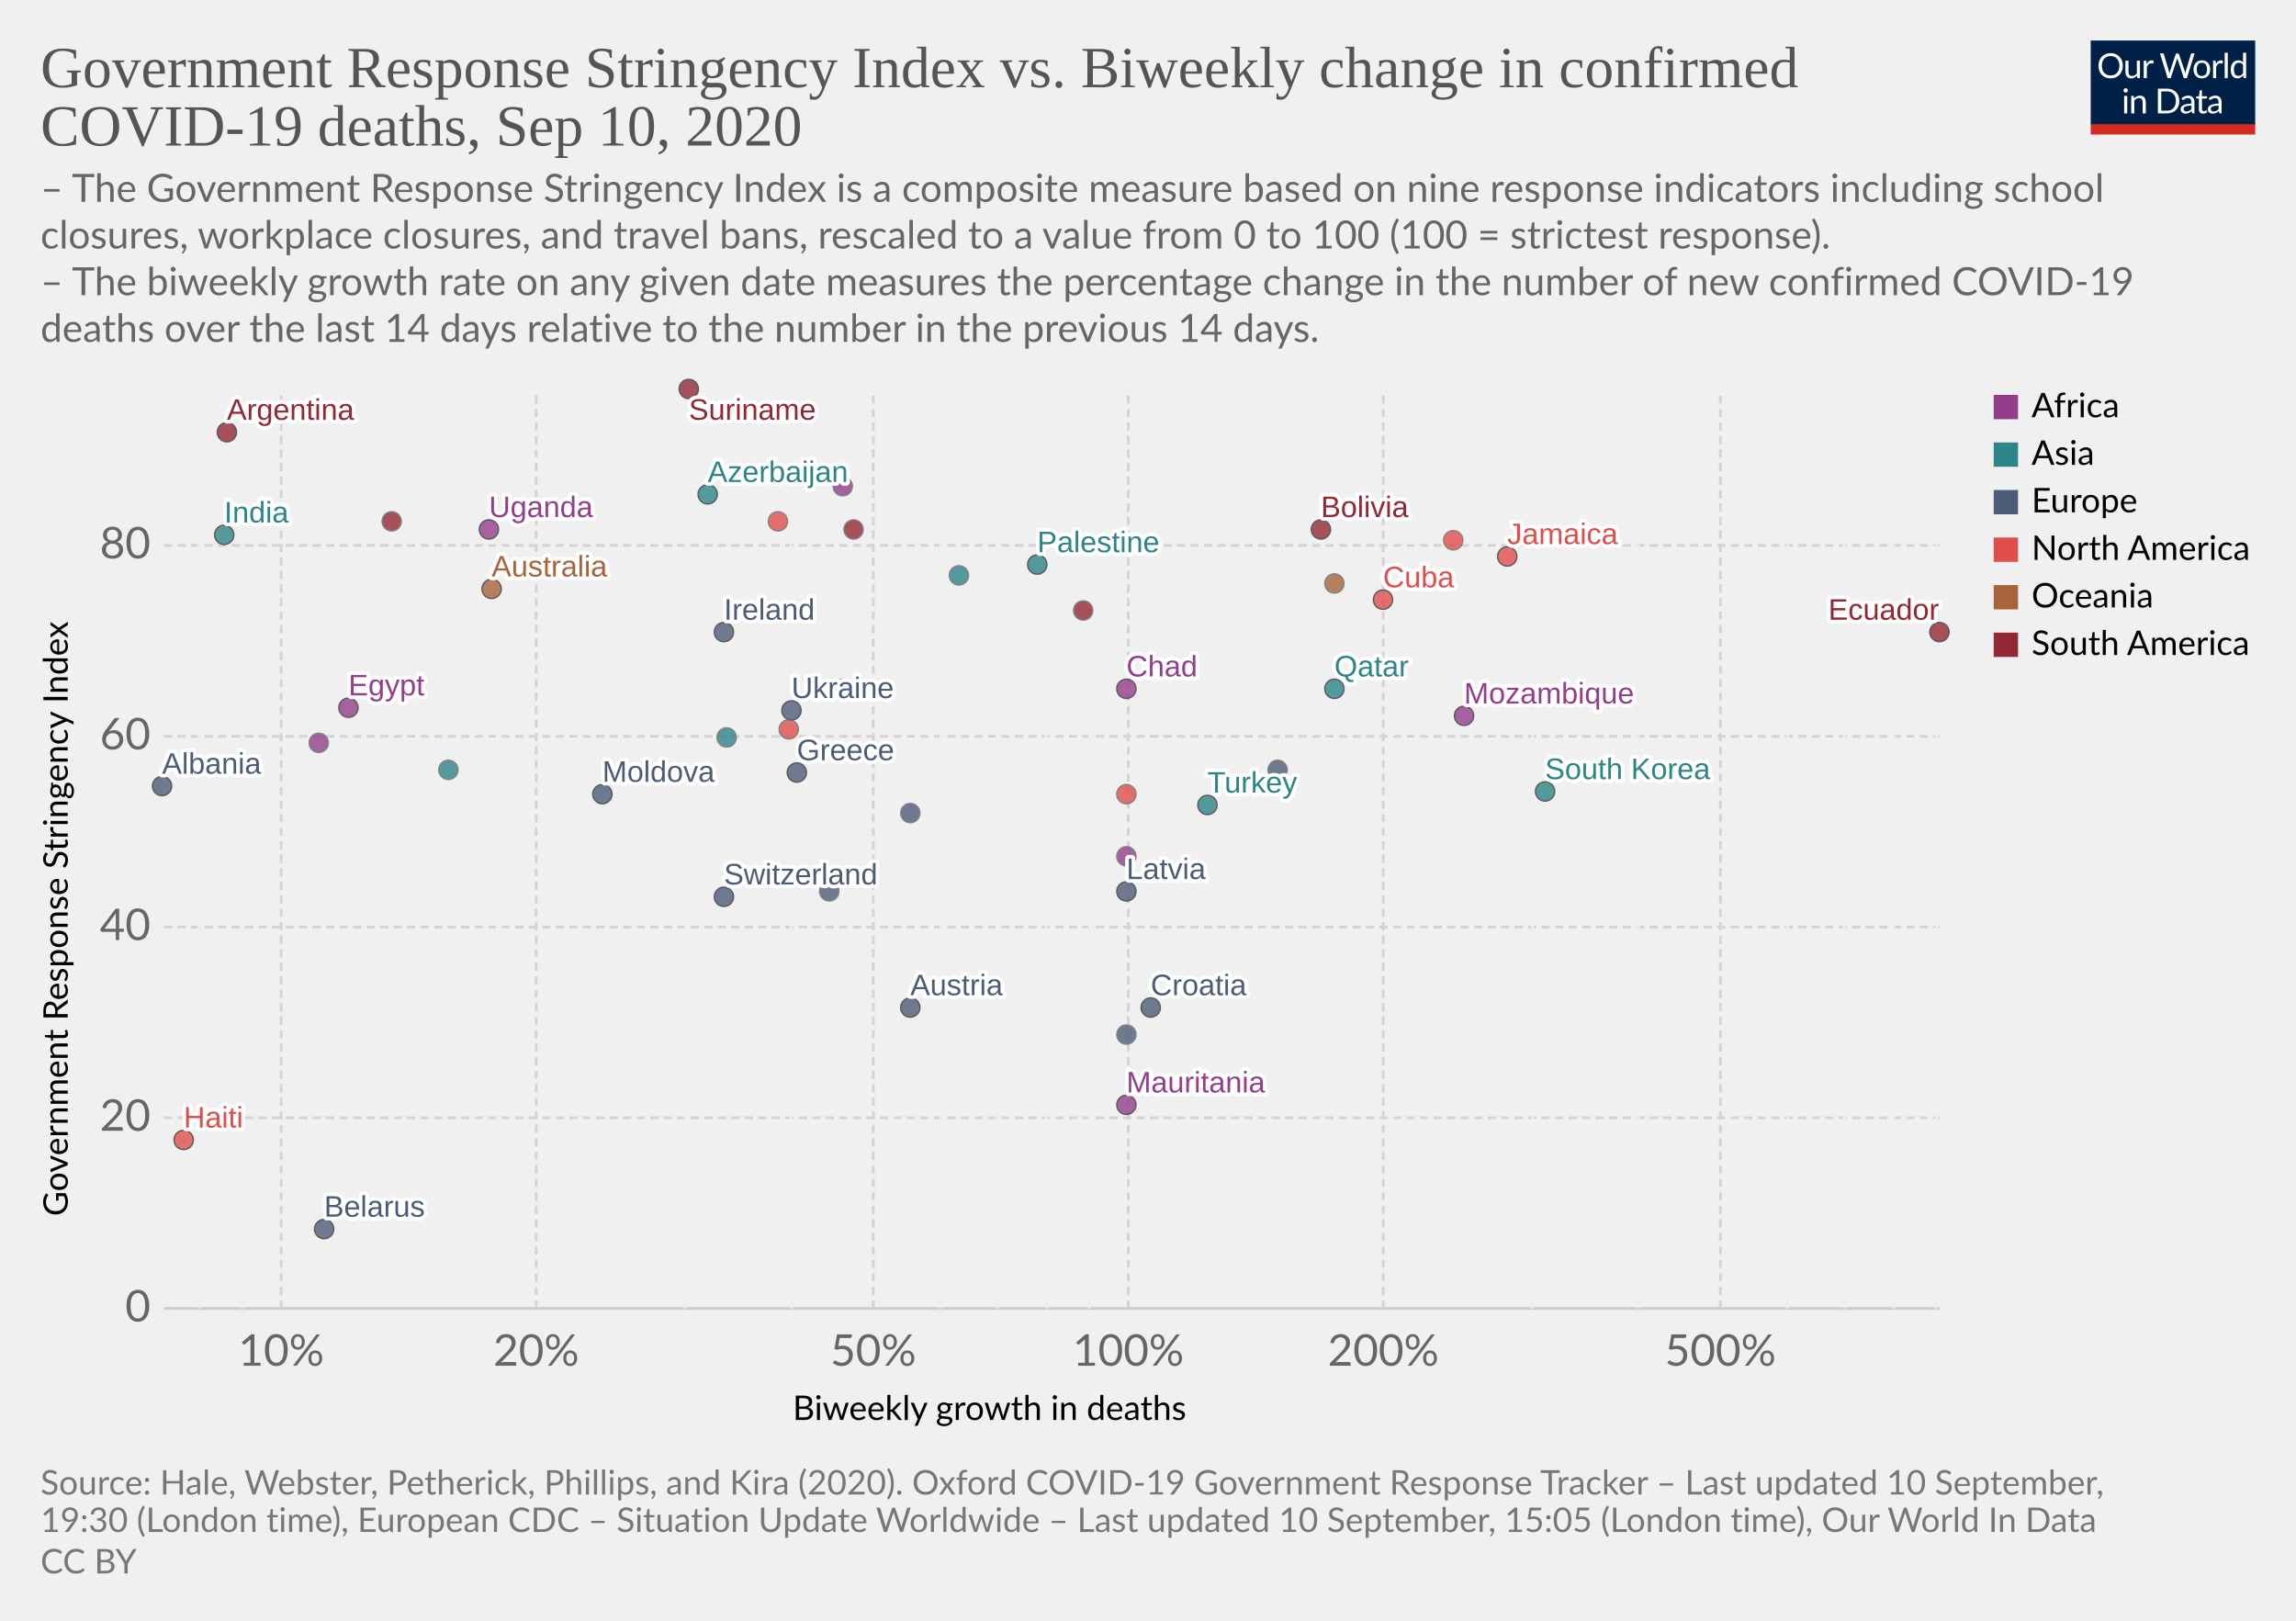
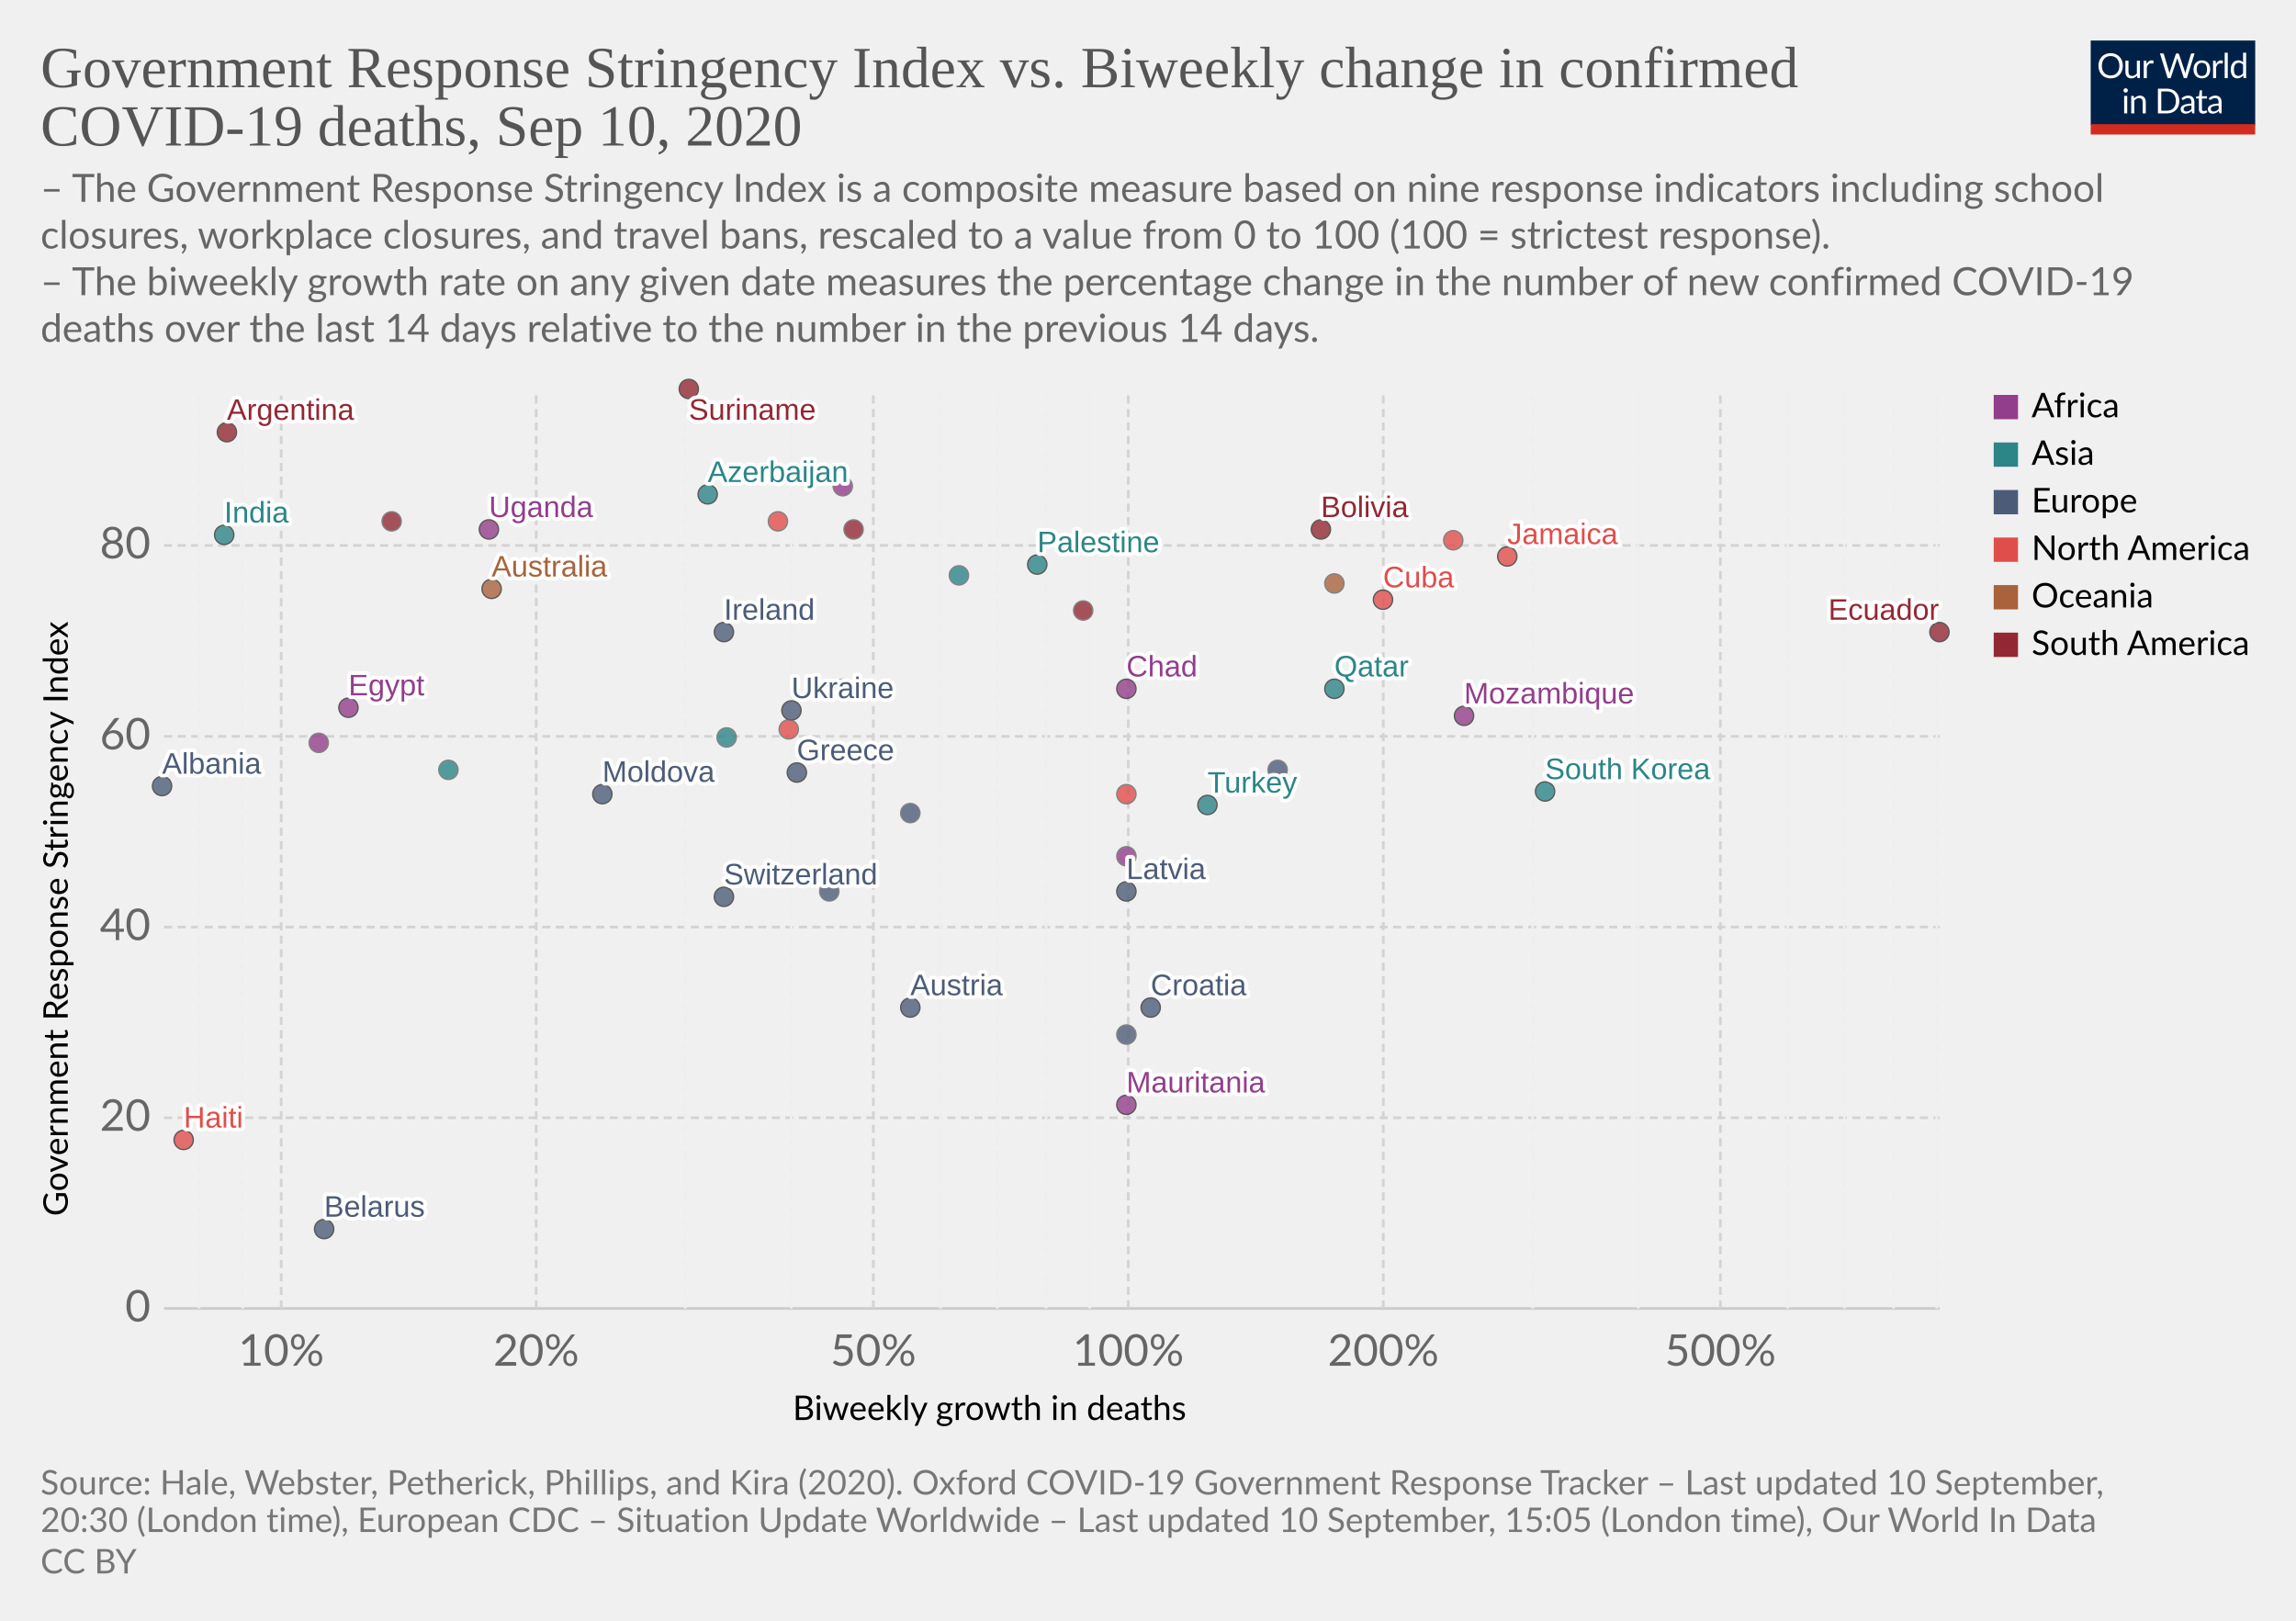
<svg xmlns="http://www.w3.org/2000/svg" version="1.1" style="background-color:#fff;-webkit-font-smoothing:antialiased" width="850" height="600" viewBox="0 0 850 600" font-family="Lato,'Helvetica Neue',Helvetica,Arial,sans-serif" font-size="18" text-rendering="optimizeLegibility">
  <g class="HeaderView">
    <g transform="matrix(.29 0 0 .29 774 15)">
      <svg width="210" height="120" viewBox="0 0 210 120" fill="none">
        <g clip-path="url(#clip0)">
          <path d="M0 0h210v107.89H0V0z" fill="#002147" />
          <path d="M40.98 32.25c0 2.36-.38 4.53-1.12 6.51a14.26 14.26 0 01-8.1 8.4c-1.9.78-4.02 1.17-6.34 1.17a16.6 16.6 0 01-6.33-1.17 14.31 14.31 0 01-8.08-8.4 18.29 18.29 0 01-1.12-6.51c0-2.36.38-4.53 1.12-6.5a14.32 14.32 0 018.07-8.44c1.92-.8 4.03-1.19 6.34-1.19 2.32 0 4.43.4 6.34 1.19 1.92.8 3.56 1.9 4.93 3.34a14.87 14.87 0 013.17 5.1 18.1 18.1 0 011.12 6.5zm-4.38 0c0-1.94-.26-3.68-.8-5.22a10.91 10.91 0 00-2.24-3.89 9.68 9.68 0 00-3.52-2.46 11.95 11.95 0 00-4.62-.86c-1.68 0-3.21.28-4.6.86a9.88 9.88 0 00-3.54 2.46 10.91 10.91 0 00-2.24 3.9c-.53 1.53-.8 3.27-.8 5.2 0 1.94.27 3.68.8 5.22a11.17 11.17 0 002.24 3.9 10.01 10.01 0 003.55 2.44c1.38.56 2.9.83 4.6.83 1.7 0 3.24-.27 4.61-.83a9.8 9.8 0 003.52-2.44 11.17 11.17 0 002.25-3.9c.53-1.54.8-3.28.8-5.21zm26.22-6.54V48H60.5c-.56 0-.9-.27-1.05-.81l-.31-2.4a12.45 12.45 0 01-3.26 2.6c-1.2.64-2.58.96-4.13.96-1.22 0-2.3-.2-3.24-.6a6.52 6.52 0 01-2.33-1.7 7.37 7.37 0 01-1.43-2.67c-.3-1.04-.46-2.2-.46-3.45V25.7h3.91v14.22c0 1.68.38 2.99 1.15 3.91.77.93 1.96 1.39 3.54 1.39 1.16 0 2.24-.27 3.23-.82a10.42 10.42 0 002.8-2.28V25.7h3.91zm8.61 4.47a9.94 9.94 0 012.6-3.56 5.64 5.64 0 013.76-1.3c.47 0 .92.05 1.34.15.44.1.83.27 1.17.49l-.3 2.92c-.09.37-.3.55-.66.55-.2 0-.5-.04-.9-.13a6.21 6.21 0 00-3.24.18c-.54.2-1.03.5-1.47.92-.42.4-.81.9-1.17 1.5-.33.58-.64 1.26-.92 2.02V48H67.7V25.71h2.25c.42 0 .72.08.88.25.16.16.27.44.33.83l.26 3.39zm61.16-13.7L122.75 48h-3.82l-7.99-24.05a21.95 21.95 0 01-.42-1.58 38.36 38.36 0 01-.44 1.58L102.05 48h-3.83L88.4 16.47h3.54c.38 0 .7.1.95.29.26.2.43.43.5.73l6.52 21.9c.1.4.2.83.28 1.28.1.46.2.94.29 1.46l.3-1.46c.12-.47.25-.9.38-1.27l7.41-21.91c.1-.25.26-.48.51-.69.27-.22.58-.33.95-.33h1.23c.38 0 .69.1.92.29.24.2.41.43.53.73l7.4 21.9a28.4 28.4 0 01.68 2.62 29.52 29.52 0 01.52-2.61l6.54-21.91c.07-.27.23-.5.48-.7.27-.21.58-.32.95-.32h3.32zm9.35 8.88c1.63 0 3.1.27 4.4.82a9.43 9.43 0 015.46 5.94c.5 1.4.74 2.98.74 4.73 0 1.76-.25 3.34-.74 4.75a9.43 9.43 0 01-5.46 5.92c-1.3.52-2.77.79-4.4.79-1.64 0-3.12-.27-4.44-.8a9.42 9.42 0 01-3.35-2.3c-.92-1-1.63-2.2-2.13-3.61-.49-1.41-.73-3-.73-4.75s.24-3.33.73-4.73c.5-1.43 1.2-2.64 2.13-3.63a9.4 9.4 0 013.35-2.31c1.32-.55 2.8-.82 4.44-.82zm0 19.89c2.2 0 3.84-.73 4.93-2.2 1.08-1.48 1.63-3.54 1.63-6.18 0-2.66-.55-4.72-1.63-6.2-1.09-1.49-2.73-2.23-4.93-2.23-1.12 0-2.09.2-2.93.57a5.7 5.7 0 00-2.06 1.65 7.5 7.5 0 00-1.24 2.67c-.26 1.04-.4 2.22-.4 3.54 0 2.64.55 4.7 1.64 6.18 1.1 1.47 2.76 2.2 4.99 2.2zm17.97-15.07a9.94 9.94 0 012.6-3.56 5.64 5.64 0 013.76-1.3c.47 0 .91.05 1.34.15.44.1.83.27 1.16.49l-.28 2.92c-.09.37-.31.55-.66.55-.2 0-.5-.04-.9-.13a6.2 6.2 0 00-3.24.18c-.54.2-1.03.5-1.47.92-.43.4-.82.9-1.17 1.5a13.1 13.1 0 00-.92 2.02V48h-3.94V25.71h2.24c.43 0 .72.08.88.25.17.16.28.44.33.83l.27 3.39zm15.04-14.59V48h-3.92V15.6h3.92zm19.55 15.43a6.22 6.22 0 00-2.38-2.05 6.7 6.7 0 00-2.86-.6c-2.07 0-3.66.75-4.77 2.23-1.12 1.48-1.68 3.6-1.68 6.33 0 1.46.13 2.7.38 3.74a7.29 7.29 0 001.1 2.56 4.35 4.35 0 001.78 1.45c.7.3 1.5.46 2.4.46 1.29 0 2.41-.3 3.36-.88a9.6 9.6 0 002.67-2.49V31.02zm3.91-15.43V48h-2.33c-.56 0-.9-.27-1.06-.81l-.35-2.71a12.13 12.13 0 01-3.25 2.77 8.28 8.28 0 01-4.23 1.06 7.31 7.31 0 01-6.14-2.9c-.73-.96-1.3-2.15-1.69-3.57a18.35 18.35 0 01.07-9.48 11.29 11.29 0 011.89-3.7 8.7 8.7 0 017.06-3.34 7.96 7.96 0 016.12 2.62V15.59h3.91zM46.61 70.71V93H42.7V70.71h3.91zm.84-7c0 .39-.08.75-.24 1.09a2.81 2.81 0 01-1.52 1.47 2.67 2.67 0 01-2.16 0 2.9 2.9 0 01-1.45-1.47 2.67 2.67 0 010-2.16c.15-.35.35-.65.6-.9.25-.27.53-.47.85-.62a2.67 2.67 0 012.16 0c.35.15.65.35.9.62.27.25.47.55.62.9.16.34.24.7.24 1.08zm7.97 10.24c.49-.54 1-1.04 1.54-1.48a9.85 9.85 0 013.66-1.84 8.96 8.96 0 015.43.35c.94.4 1.72.97 2.33 1.71a7.36 7.36 0 011.43 2.67c.32 1.04.49 2.19.49 3.45V93h-3.94V78.81c0-1.69-.4-3-1.17-3.92-.76-.93-1.93-1.4-3.5-1.4a6.6 6.6 0 00-3.25.83c-1 .56-1.92 1.31-2.77 2.27V93h-3.94V70.71h2.35c.56 0 .9.28 1.04.82l.3 2.42zm57.7 3.3c0 2.36-.37 4.5-1.11 6.44a14.3 14.3 0 01-3.17 4.98 14.1 14.1 0 01-4.93 3.2c-1.9.76-4.02 1.13-6.33 1.13H85.8V61.47h11.77c2.31 0 4.42.39 6.33 1.15a13.8 13.8 0 018.1 8.18 17.75 17.75 0 011.12 6.45zm-4.37 0c0-1.94-.26-3.67-.8-5.2a10.94 10.94 0 00-2.23-3.87 9.57 9.57 0 00-3.53-2.42 12.23 12.23 0 00-4.61-.83h-7.5v24.62h7.5c1.7 0 3.24-.28 4.61-.84a9.7 9.7 0 003.53-2.4 10.94 10.94 0 002.24-3.87c.53-1.53.8-3.26.8-5.2zm19.8 5.72c-1.8.06-3.34.2-4.62.44-1.26.22-2.3.51-3.1.88-.8.36-1.37.8-1.74 1.3-.35.5-.53 1.05-.53 1.67 0 .58.1 1.1.3 1.52a3 3 0 00.76 1.05c.34.27.73.46 1.17.6.45.11.94.17 1.45.17a7.28 7.28 0 003.5-.81 11.95 11.95 0 002.82-2.2v-4.62zm-12.65-9.11a12.73 12.73 0 013.98-2.66c1.43-.59 3-.88 4.73-.88 1.25 0 2.36.2 3.33.61a6.81 6.81 0 013.94 4.38c.33 1.04.5 2.19.5 3.43V93h-1.74a1.8 1.8 0 01-.88-.18c-.2-.13-.36-.38-.48-.74l-.44-2.12c-.59.55-1.16 1.03-1.72 1.46a9.48 9.48 0 01-3.74 1.7c-.69.15-1.46.23-2.3.23-.87 0-1.69-.12-2.45-.35a5.34 5.34 0 01-3.34-2.93 6.64 6.64 0 01-.49-2.64c0-.88.25-1.72.73-2.53a6.33 6.33 0 012.35-2.17c1.09-.63 2.5-1.15 4.25-1.54 1.75-.41 3.89-.65 6.42-.7v-1.75c0-1.73-.37-3.03-1.12-3.91-.75-.9-1.84-1.34-3.28-1.34-.97 0-1.78.12-2.44.37-.64.23-1.2.5-1.7.81l-1.23.82c-.33.23-.67.35-1 .35-.27 0-.5-.07-.69-.2a2.1 2.1 0 01-.48-.53l-.7-1.25zm27.67 19.5c-1.76 0-3.12-.5-4.07-1.48-.94-.98-1.41-2.4-1.41-4.25V74h-2.68a.9.9 0 01-.6-.2c-.16-.14-.24-.36-.24-.66v-1.56l3.65-.46.9-6.89a.9.9 0 01.29-.52.88.88 0 01.62-.22H142v7.67h6.44V74H142v13.38c0 .94.22 1.63.68 2.09.45.45 1.04.68 1.76.68a3.21 3.21 0 001.85-.53l.55-.35c.16-.12.3-.18.41-.18.2 0 .4.13.55.38l1.15 1.87a7.45 7.45 0 01-2.44 1.5c-.96.35-1.94.52-2.95.52zm19.68-10.4c-1.8.07-3.34.21-4.62.45-1.26.22-2.3.51-3.1.88-.8.36-1.37.8-1.74 1.3-.35.5-.53 1.05-.53 1.67 0 .58.1 1.1.3 1.52.18.42.44.77.76 1.05.34.27.73.46 1.17.6.45.11.94.17 1.45.17a7.3 7.3 0 003.5-.81 12.04 12.04 0 002.82-2.2v-4.62zm-12.65-9.1a12.72 12.72 0 013.99-2.66c1.42-.59 3-.88 4.72-.88 1.25 0 2.36.2 3.33.61a6.81 6.81 0 013.94 4.38c.33 1.04.5 2.19.5 3.43V93h-1.74a1.8 1.8 0 01-.88-.18c-.2-.13-.36-.38-.48-.74l-.44-2.12c-.59.55-1.16 1.03-1.72 1.46a9.48 9.48 0 01-3.74 1.7c-.69.15-1.46.23-2.3.23-.87 0-1.69-.12-2.45-.35a5.33 5.33 0 01-3.34-2.93 6.62 6.62 0 01-.49-2.64c0-.88.25-1.72.73-2.53a6.33 6.33 0 012.35-2.17c1.09-.63 2.5-1.15 4.25-1.54a31.2 31.2 0 016.42-.7v-1.75c0-1.73-.37-3.03-1.12-3.91-.75-.9-1.84-1.34-3.28-1.34-.97 0-1.78.12-2.44.37-.64.23-1.2.5-1.7.81-.46.3-.87.57-1.22.82-.34.23-.68.35-1.02.35-.26 0-.49-.07-.68-.2a1.88 1.88 0 01-.48-.53l-.7-1.25z" fill="#fff" />
          <path fill="#D42B21" d="M0 106.79h210V120H0z" />
        </g>
        <defs>
          <clipPath id="clip0">
            <path fill="#fff" d="M0 0h210v120H0z" />
          </clipPath>
        </defs>
      </svg>
    </g>
    <a href="https://ourworldindata.org/grapher/stringency-index-vs-biweekly-covid-deaths?year=latest&amp;time=latest" target="_blank" font-family="&quot;Playfair Display&quot;,Georgia,&quot;Times New Roman&quot;,serif">
      <text font-size="21.6" x="15" y="32.3" fill="#555">
        <tspan x="15" y="32.28">Government Response Stringency Index vs. Biweekly change in confirmed</tspan>
        <tspan x="15" y="53.88">COVID-19 deaths, Sep 10, 2020</tspan>
      </text>
    </a>
    <text font-size="14.4" x="15" y="74.7" fill="#666">
      <tspan x="15" y="74.72">– The Government Response Stringency Index is a composite measure based on nine response indicators including school</tspan>
      <tspan x="15" y="92">closures, workplace closures, and travel bans, rescaled to a value from 0 to 100 (100 = strictest response).</tspan>
      <tspan x="15" y="109.28"> – The biweekly growth rate on any given date measures the percentage change in the number of new confirmed COVID-19</tspan>
      <tspan x="15" y="126.56">deaths over the last 14 days relative to the number in the previous 14 days.</tspan>
    </text>
  </g>
  <g class="ScatterPlot">
    <g class="DualAxisView">
      <g class="HorizontalAxis">
        <text font-size="12.6" x="293.5" y="525.7">
          <tspan x="293.47" y="525.68">Biweekly growth in deaths</tspan>
        </text>
        <text x="104.1" y="505.6" fill="#666" text-anchor="middle" font-size="16.2">10%</text>
        <text x="198.5" y="505.6" fill="#666" text-anchor="middle" font-size="16.2">20%</text>
        <text x="323.3" y="505.6" fill="#666" text-anchor="middle" font-size="16.2">50%</text>
        <text x="417.7" y="505.6" fill="#666" text-anchor="middle" font-size="16.2">100%</text>
        <text x="512.1" y="505.6" fill="#666" text-anchor="middle" font-size="16.2">200%</text>
        <text x="636.9" y="505.6" fill="#666" text-anchor="middle" font-size="16.2">500%</text>
      </g>
      <g class="VerticalAxis">
        <text font-size="12.6" x="-450.2" y="25.1" transform="rotate(-90)">
          <tspan x="-450.2" y="25.08">Government Response Stringency Index</tspan>
        </text>
        <text x="55.74" y="484.4" fill="#666" dominant-baseline="middle" text-anchor="end" font-size="16.2">0</text>
        <text x="55.74" y="413.8" fill="#666" dominant-baseline="middle" text-anchor="end" font-size="16.2">20</text>
        <text x="55.74" y="343.2" fill="#666" dominant-baseline="middle" text-anchor="end" font-size="16.2">40</text>
        <text x="55.74" y="272.6" fill="#666" dominant-baseline="middle" text-anchor="end" font-size="16.2">60</text>
        <text x="55.74" y="201.9" fill="#666" dominant-baseline="middle" text-anchor="end" font-size="16.2">80</text>
      </g>
      <g class="AxisGridLines horizontalLines">
        <path stroke="#ccc" d="M60.74 484.4h657.35" />
        <path stroke="#d3d3d3" stroke-dasharray="3,2" d="M60.74 413.8h657.35M60.74 343.2h657.35M60.74 272.6h657.35M60.74 201.9h657.35" />
      </g>
      <g class="AxisGridLines verticalLines" stroke-dasharray="3,2">
        <path stroke="#eee" d="M73.7 484.4v-340M89.8 484.4v-340" />
        <path stroke="#d3d3d3" d="M104.1 484.4v-340M198.5 484.4v-340" />
        <path stroke="#eee" d="M253.7 484.4v-340M292.9 484.4v-340" />
        <path stroke="#d3d3d3" d="M323.3 484.4v-340" />
        <path stroke="#eee" d="M348.2 484.4v-340M369.2 484.4v-340M387.3 484.4v-340M403.4 484.4v-340" />
        <path stroke="#d3d3d3" d="M417.7 484.4v-340M512.1 484.4v-340" />
        <path stroke="#eee" d="M567.4 484.4v-340M606.5 484.4v-340" />
        <path stroke="#d3d3d3" d="M636.9 484.4v-340" />
        <path stroke="#eee" d="M661.8 484.4v-340M682.8 484.4v-340M701 484.4v-340M717 484.4v-340" />
      </g>
    </g>
    <g class="PointsWithLabels clickable" clip-path="url(#a)" font-family="Arial, sans-serif">
      <path fill="rgba(255,255,255,0)" d="M60.74 144.4h657.35v340H60.74z" />
      <defs>
        <clipPath id="a">
          <path d="M50.74 134.4h677.35v360H50.74z" />
        </clipPath>
      </defs>
      <g class="key-Argentina_0">
        <circle cx="84" cy="160" r="3.57" fill="#932834" opacity=".8" stroke="#333" stroke-width=".5" />
      </g>
      <g class="key-Australia_0">
        <circle cx="182" cy="218" r="3.57" fill="#A8633C" opacity=".8" stroke="#333" stroke-width=".5" />
      </g>
      <g class="key-Austria_0">
        <circle cx="337" cy="373" r="3.57" fill="#4C5C78" opacity=".8" stroke="#333" stroke-width=".5" />
      </g>
      <g class="key-Azerbaijan_0">
        <circle cx="262" cy="183" r="3.57" fill="#2D8587" opacity=".8" stroke="#333" stroke-width=".5" />
      </g>
      <g class="key-Belarus_0">
        <circle cx="120" cy="455" r="3.57" fill="#4C5C78" opacity=".8" stroke="#333" stroke-width=".5" />
      </g>
      <g class="key-Bolivia_0">
        <circle cx="489" cy="196" r="3.57" fill="#932834" opacity=".8" stroke="#333" stroke-width=".5" />
      </g>
      <g class="key-Switzerland_0">
        <circle cx="268" cy="332" r="3.57" fill="#4C5C78" opacity=".8" stroke="#333" stroke-width=".5" />
      </g>
      <g class="key-Ukraine_0">
        <circle cx="293" cy="263" r="3.57" fill="#4C5C78" opacity=".8" stroke="#333" stroke-width=".5" />
      </g>
      <g class="key-Palestine_0">
        <circle cx="384" cy="209" r="3.57" fill="#2D8587" opacity=".8" stroke="#333" stroke-width=".5" />
      </g>
      <g class="key-Moldova_0">
        <circle cx="223" cy="294" r="3.57" fill="#4C5C78" opacity=".8" stroke="#333" stroke-width=".5" />
      </g>
      <g class="key-Paraguay_0">
        <circle cx="316" cy="196" r="3.57" fill="#932834" opacity=".8" stroke="#666" stroke-width=".5" />
      </g>
      <g class="key-Albania_0">
        <circle cx="60" cy="291" r="3.57" fill="#4C5C78" opacity=".8" stroke="#333" stroke-width=".5" />
      </g>
      <g class="key-Cuba_0">
        <circle cx="512" cy="222" r="3.57" fill="#E04E4B" opacity=".8" stroke="#333" stroke-width=".5" />
      </g>
      <g class="key-Jamaica_0">
        <circle cx="558" cy="206" r="3.57" fill="#E04E4B" opacity=".8" stroke="#333" stroke-width=".5" />
      </g>
      <g class="key-Turkey_0">
        <circle cx="447" cy="298" r="3.57" fill="#2D8587" opacity=".8" stroke="#333" stroke-width=".5" />
      </g>
      <g class="key-Aruba_0">
        <circle cx="292" cy="270" r="3.57" fill="#E04E4B" opacity=".8" stroke="#666" stroke-width=".5" />
      </g>
      <g class="key-Trinidad-and-Tobago_0">
        <circle cx="538" cy="200" r="3.57" fill="#E04E4B" opacity=".8" stroke="#666" stroke-width=".5" />
      </g>
      <g class="key-Denmark_0">
        <circle cx="473" cy="285" r="3.57" fill="#4C5C78" opacity=".8" stroke="#666" stroke-width=".5" />
      </g>
      <g class="key-Ecuador_0">
        <circle cx="718" cy="234" r="3.57" fill="#932834" opacity=".8" stroke="#333" stroke-width=".5" />
      </g>
      <g class="key-Egypt_0">
        <circle cx="129" cy="262" r="3.57" fill="#923E8B" opacity=".8" stroke="#333" stroke-width=".5" />
      </g>
      <g class="key-France_0">
        <circle cx="307" cy="330" r="3.57" fill="#4C5C78" opacity=".8" stroke="#666" stroke-width=".5" />
      </g>
      <g class="key-Greece_0">
        <circle cx="295" cy="286" r="3.57" fill="#4C5C78" opacity=".8" stroke="#333" stroke-width=".5" />
      </g>
      <g class="key-Guyana_0">
        <circle cx="401" cy="226" r="3.57" fill="#932834" opacity=".8" stroke="#666" stroke-width=".5" />
      </g>
      <g class="key-Honduras_0">
        <circle cx="288" cy="193" r="3.57" fill="#E04E4B" opacity=".8" stroke="#666" stroke-width=".5" />
      </g>
      <g class="key-Croatia_0">
        <circle cx="426" cy="373" r="3.57" fill="#4C5C78" opacity=".8" stroke="#333" stroke-width=".5" />
      </g>
      <g class="key-Hungary_0">
        <circle cx="337" cy="301" r="3.57" fill="#4C5C78" opacity=".8" stroke="#666" stroke-width=".5" />
      </g>
      <g class="key-Indonesia_0">
        <circle cx="269" cy="273" r="3.57" fill="#2D8587" opacity=".8" stroke="#666" stroke-width=".5" />
      </g>
      <g class="key-India_0">
        <circle cx="83" cy="198" r="3.57" fill="#2D8587" opacity=".8" stroke="#333" stroke-width=".5" />
      </g>
      <g class="key-Ireland_0">
        <circle cx="268" cy="234" r="3.57" fill="#4C5C78" opacity=".8" stroke="#333" stroke-width=".5" />
      </g>
      <g class="key-Qatar_0">
        <circle cx="494" cy="255" r="3.57" fill="#2D8587" opacity=".8" stroke="#333" stroke-width=".5" />
      </g>
      <g class="key-Slovakia_0">
        <circle cx="417" cy="383" r="3.57" fill="#4C5C78" opacity=".8" stroke="#666" stroke-width=".5" />
      </g>
      <g class="key-Uganda_0">
        <circle cx="181" cy="196" r="3.57" fill="#923E8B" opacity=".8" stroke="#333" stroke-width=".5" />
      </g>
      <g class="key-Venezuela_0">
        <circle cx="145" cy="193" r="3.57" fill="#932834" opacity=".8" stroke="#666" stroke-width=".5" />
      </g>
      <g class="key-Latvia_0">
        <circle cx="417" cy="330" r="3.57" fill="#4C5C78" opacity=".8" stroke="#333" stroke-width=".5" />
      </g>
      <g class="key-Chad_0">
        <circle cx="417" cy="255" r="3.57" fill="#923E8B" opacity=".8" stroke="#333" stroke-width=".5" />
      </g>
      <g class="key-Mozambique_0">
        <circle cx="542" cy="265" r="3.57" fill="#923E8B" opacity=".8" stroke="#333" stroke-width=".5" />
      </g>
      <g class="key-Libya_0">
        <circle cx="312" cy="180" r="3.57" fill="#923E8B" opacity=".8" stroke="#666" stroke-width=".5" />
      </g>
      <g class="key-Turks-and-Caicos-Islands_0">
        <circle cx="417" cy="294" r="3.57" fill="#E04E4B" opacity=".8" stroke="#666" stroke-width=".5" />
      </g>
      <g class="key-Mali_0">
        <circle cx="417" cy="317" r="3.57" fill="#923E8B" opacity=".8" stroke="#666" stroke-width=".5" />
      </g>
      <g class="key-South-Korea_0">
        <circle cx="572" cy="293" r="3.57" fill="#2D8587" opacity=".8" stroke="#333" stroke-width=".5" />
      </g>
      <g class="key-Lebanon_0">
        <circle cx="312" cy="255" r="3.57" fill="#2D8587" opacity=".8" stroke="#666" stroke-width=".5" />
      </g>
      <g class="key-Nigeria_0">
        <circle cx="118" cy="275" r="3.57" fill="#923E8B" opacity=".8" stroke="#666" stroke-width=".5" />
      </g>
      <g class="key-Nepal_0">
        <circle cx="355" cy="213" r="3.57" fill="#2D8587" opacity=".8" stroke="#666" stroke-width=".5" />
      </g>
      <g class="key-Philippines_0">
        <circle cx="166" cy="285" r="3.57" fill="#2D8587" opacity=".8" stroke="#666" stroke-width=".5" />
      </g>
      <g class="key-Mauritania_0">
        <circle cx="417" cy="409" r="3.57" fill="#923E8B" opacity=".8" stroke="#333" stroke-width=".5" />
      </g>
      <g class="key-Suriname_0">
        <circle cx="255" cy="144" r="3.57" fill="#932834" opacity=".8" stroke="#333" stroke-width=".5" />
      </g>
      <g class="key-Guam_0">
        <circle cx="494" cy="216" r="3.57" fill="#A8633C" opacity=".8" stroke="#666" stroke-width=".5" />
      </g>
      <g class="key-Haiti_0">
        <circle cx="68" cy="422" r="3.57" fill="#E04E4B" opacity=".8" stroke="#333" stroke-width=".5" />
      </g>
      <g class="backgroundLabels" fill="#333" font-size="11" font-weight="400">
        <text x="84" y="155.43" fill="#fff" stroke="#fff" stroke-linecap="round" stroke-linejoin="round" stroke-width=".25em">Argentina</text>
        <text x="84" y="155.43" fill="#932834">Argentina</text>
        <text x="182" y="213.43" fill="#fff" stroke="#fff" stroke-linecap="round" stroke-linejoin="round" stroke-width=".25em">Australia</text>
        <text x="182" y="213.43" fill="#A8633C">Australia</text>
        <text x="337" y="368.43" fill="#fff" stroke="#fff" stroke-linecap="round" stroke-linejoin="round" stroke-width=".25em">Austria</text>
        <text x="337" y="368.43" fill="#4C5C78">Austria</text>
        <text x="262" y="178.43" fill="#fff" stroke="#fff" stroke-linecap="round" stroke-linejoin="round" stroke-width=".25em">Azerbaijan</text>
        <text x="262" y="178.43" fill="#2D8587">Azerbaijan</text>
        <text x="120" y="450.43" fill="#fff" stroke="#fff" stroke-linecap="round" stroke-linejoin="round" stroke-width=".25em">Belarus</text>
        <text x="120" y="450.43" fill="#4C5C78">Belarus</text>
        <text x="489" y="191.43" fill="#fff" stroke="#fff" stroke-linecap="round" stroke-linejoin="round" stroke-width=".25em">Bolivia</text>
        <text x="489" y="191.43" fill="#932834">Bolivia</text>
        <text x="268" y="327.43" fill="#fff" stroke="#fff" stroke-linecap="round" stroke-linejoin="round" stroke-width=".25em">Switzerland</text>
        <text x="268" y="327.43" fill="#4C5C78">Switzerland</text>
        <text x="293" y="258.43" fill="#fff" stroke="#fff" stroke-linecap="round" stroke-linejoin="round" stroke-width=".25em">Ukraine</text>
        <text x="293" y="258.43" fill="#4C5C78">Ukraine</text>
        <text x="384" y="204.43" fill="#fff" stroke="#fff" stroke-linecap="round" stroke-linejoin="round" stroke-width=".25em">Palestine</text>
        <text x="384" y="204.43" fill="#2D8587">Palestine</text>
        <text x="223" y="289.43" fill="#fff" stroke="#fff" stroke-linecap="round" stroke-linejoin="round" stroke-width=".25em">Moldova</text>
        <text x="223" y="289.43" fill="#4C5C78">Moldova</text>
        <text x="60" y="286.43" fill="#fff" stroke="#fff" stroke-linecap="round" stroke-linejoin="round" stroke-width=".25em">Albania</text>
        <text x="60" y="286.43" fill="#4C5C78">Albania</text>
        <text x="512" y="217.43" fill="#fff" stroke="#fff" stroke-linecap="round" stroke-linejoin="round" stroke-width=".25em">Cuba</text>
        <text x="512" y="217.43" fill="#E04E4B">Cuba</text>
        <text x="558" y="201.43" fill="#fff" stroke="#fff" stroke-linecap="round" stroke-linejoin="round" stroke-width=".25em">Jamaica</text>
        <text x="558" y="201.43" fill="#E04E4B">Jamaica</text>
        <text x="447" y="293.43" fill="#fff" stroke="#fff" stroke-linecap="round" stroke-linejoin="round" stroke-width=".25em">Turkey</text>
        <text x="447" y="293.43" fill="#2D8587">Turkey</text>
        <text x="676.86" y="229.43" fill="#fff" stroke="#fff" stroke-linecap="round" stroke-linejoin="round" stroke-width=".25em">Ecuador</text>
        <text x="676.86" y="229.43" fill="#932834">Ecuador</text>
        <text x="129" y="257.43" fill="#fff" stroke="#fff" stroke-linecap="round" stroke-linejoin="round" stroke-width=".25em">Egypt</text>
        <text x="129" y="257.43" fill="#923E8B">Egypt</text>
        <text x="295" y="281.43" fill="#fff" stroke="#fff" stroke-linecap="round" stroke-linejoin="round" stroke-width=".25em">Greece</text>
        <text x="295" y="281.43" fill="#4C5C78">Greece</text>
        <text x="426" y="368.43" fill="#fff" stroke="#fff" stroke-linecap="round" stroke-linejoin="round" stroke-width=".25em">Croatia</text>
        <text x="426" y="368.43" fill="#4C5C78">Croatia</text>
        <text x="83" y="193.43" fill="#fff" stroke="#fff" stroke-linecap="round" stroke-linejoin="round" stroke-width=".25em">India</text>
        <text x="83" y="193.43" fill="#2D8587">India</text>
        <text x="268" y="229.43" fill="#fff" stroke="#fff" stroke-linecap="round" stroke-linejoin="round" stroke-width=".25em">Ireland</text>
        <text x="268" y="229.43" fill="#4C5C78">Ireland</text>
        <text x="494" y="250.43" fill="#fff" stroke="#fff" stroke-linecap="round" stroke-linejoin="round" stroke-width=".25em">Qatar</text>
        <text x="494" y="250.43" fill="#2D8587">Qatar</text>
        <text x="181" y="191.43" fill="#fff" stroke="#fff" stroke-linecap="round" stroke-linejoin="round" stroke-width=".25em">Uganda</text>
        <text x="181" y="191.43" fill="#923E8B">Uganda</text>
        <text x="417" y="325.43" fill="#fff" stroke="#fff" stroke-linecap="round" stroke-linejoin="round" stroke-width=".25em">Latvia</text>
        <text x="417" y="325.43" fill="#4C5C78">Latvia</text>
        <text x="417" y="250.43" fill="#fff" stroke="#fff" stroke-linecap="round" stroke-linejoin="round" stroke-width=".25em">Chad</text>
        <text x="417" y="250.43" fill="#923E8B">Chad</text>
        <text x="542" y="260.43" fill="#fff" stroke="#fff" stroke-linecap="round" stroke-linejoin="round" stroke-width=".25em">Mozambique</text>
        <text x="542" y="260.43" fill="#923E8B">Mozambique</text>
        <text x="572" y="288.43" fill="#fff" stroke="#fff" stroke-linecap="round" stroke-linejoin="round" stroke-width=".25em">South Korea</text>
        <text x="572" y="288.43" fill="#2D8587">South Korea</text>
        <text x="417" y="404.43" fill="#fff" stroke="#fff" stroke-linecap="round" stroke-linejoin="round" stroke-width=".25em">Mauritania</text>
        <text x="417" y="404.43" fill="#923E8B">Mauritania</text>
        <text x="255" y="155.4" fill="#fff" stroke="#fff" stroke-linecap="round" stroke-linejoin="round" stroke-width=".25em">Suriname</text>
        <text x="255" y="155.4" fill="#932834">Suriname</text>
        <text x="68" y="417.43" fill="#fff" stroke="#fff" stroke-linecap="round" stroke-linejoin="round" stroke-width=".25em">Haiti</text>
        <text x="68" y="417.43" fill="#E04E4B">Haiti</text>
      </g>
    </g>
    <g class="ScatterColorLegend clickable" cursor="pointer">
      <g class="legendMark">
        <path fill="#923E8B" d="M738.09 146.2h9v9h-9z" />
        <text font-size="12.6" x="752.1" y="154.5">
          <tspan x="752.09" y="154.48">Africa</tspan>
        </text>
      </g>
      <g class="legendMark">
        <path fill="#2D8587" d="M738.09 163.8h9v9h-9z" />
        <text font-size="12.6" x="752.1" y="172.1">
          <tspan x="752.09" y="172.08">Asia</tspan>
        </text>
      </g>
      <g class="legendMark">
        <path fill="#4C5C78" d="M738.09 181.4h9v9h-9z" />
        <text font-size="12.6" x="752.1" y="189.7">
          <tspan x="752.09" y="189.68">Europe</tspan>
        </text>
      </g>
      <g class="legendMark">
        <path fill="#E04E4B" d="M738.09 199h9v9h-9z" />
        <text font-size="12.6" x="752.1" y="207.3">
          <tspan x="752.09" y="207.28">North America</tspan>
        </text>
      </g>
      <g class="legendMark">
        <path fill="#A8633C" d="M738.09 216.6h9v9h-9z" />
        <text font-size="12.6" x="752.1" y="224.9">
          <tspan x="752.09" y="224.88">Oceania</tspan>
        </text>
      </g>
      <g class="legendMark">
        <path fill="#932834" d="M738.09 234.2h9v9h-9z" />
        <text font-size="12.6" x="752.1" y="242.5">
          <tspan x="752.09" y="242.48">South America</tspan>
        </text>
      </g>
    </g>
  </g>
  <g class="SourcesFooter" fill="#777">
    <g class="clickable" fill="#777">
      <text font-size="12.6" x="15" y="553.3">
        <tspan x="15" y="553.28">Source: Hale, Webster, Petherick, Phillips, and Kira (2020). Oxford COVID-19 Government Response Tracker – Last updated 10 September,</tspan>
-         <tspan x="15" y="567.14">19:30 (London time), European CDC – Situation Update Worldwide – Last updated 10 September, 15:05 (London time), Our World In Data</tspan>
+         <tspan x="15" y="567.14">20:30 (London time), European CDC – Situation Update Worldwide – Last updated 10 September, 15:05 (London time), Our World In Data</tspan>
      </text>
    </g>
    <text font-size="12.6" x="15" y="582.5">
      <tspan x="15" y="582.48">
        <a class="cclogo" href="http://creativecommons.org/licenses/by/4.0/deed.en_US" target="_blank" fill="#777">CC BY</a>
      </tspan>
    </text>
  </g>
</svg>
